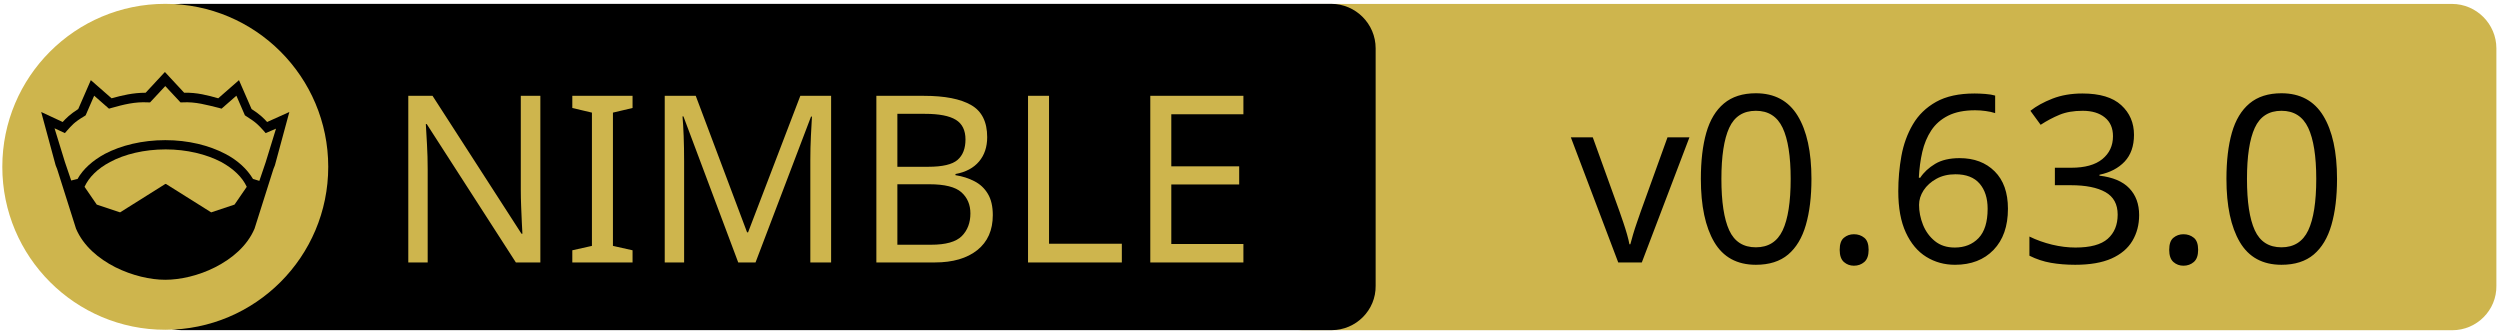
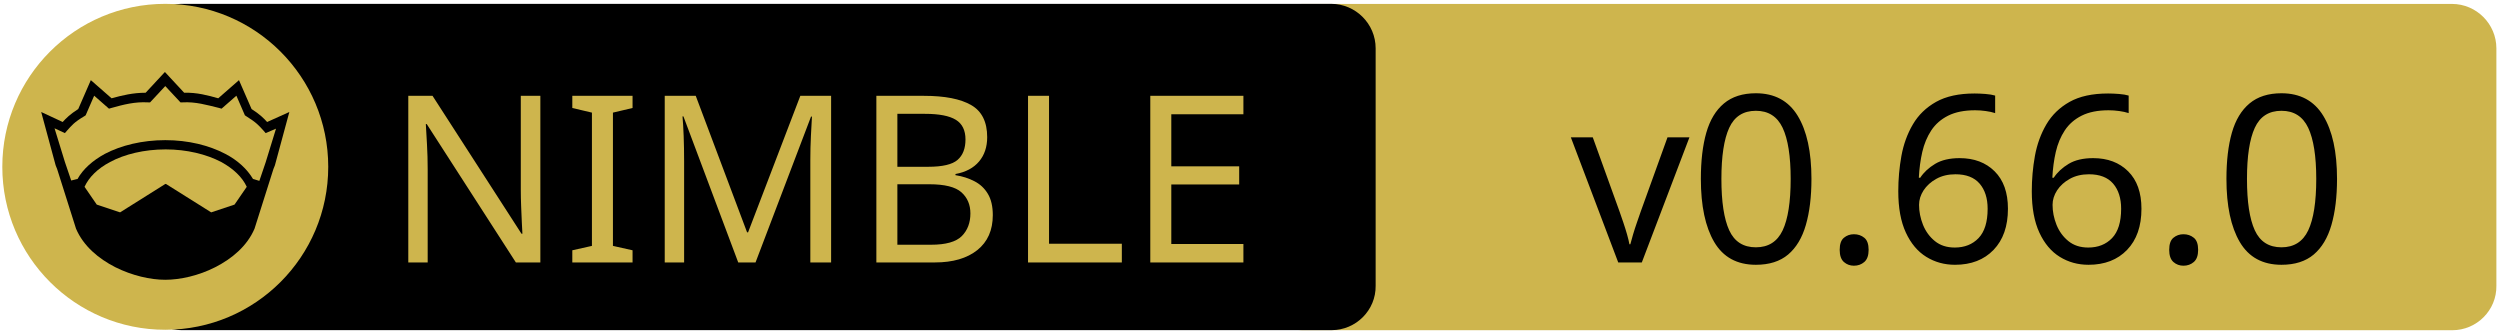
<svg xmlns="http://www.w3.org/2000/svg" xmlns:xlink="http://www.w3.org/1999/xlink" width="675" height="90" xml:space="preserve" version="1.1">
  <a xlink:href="https://github.com/foxoman/retroui">
    <g>
      <path fill="#CEB54D" id="svg_15" d="m662.123,89.159l-310.5,0c-6.6,0 -12,-5.4 -12,-12l0,-64.1c0,-6.6 5.4,-12 12,-12l310.4,0c6.6,0 12,5.4 12,12l0,64.1c0.1,6.6 -5.3,12 -11.9,12z" />
      <path id="svg_1" d="m359.524,89.139l-310.5,0c-6.6,0 -12,-5.4 -12,-12l0,-64.1c0,-6.6 5.4,-12 12,-12l310.4,0c6.6,0 12,5.4 12,12l0,64.1c0.1,6.6 -5.3,12 -11.9,12z" />
      <rect id="svg_2" fill="none" height="45.9" width="315.3" class="st0" y="24.539" x="60.224" />
      <circle id="svg_4" fill="#CEB54D" r="44" cy="45.039" cx="44.624" class="st1" />
      <g id="XMLID_4_">
        <path id="svg_5" d="m78.124,30.239l-3.9,14.4l-0.4,1l-5.1,16.1c0,0 0,0 0,0c-2,4.7 -6.1,8.1 -10.6,10.4c-4.5,2.3 -9.5,3.4 -13.5,3.4c-4,0 -8.9,-1.1 -13.5,-3.4c-4.5,-2.3 -8.6,-5.7 -10.6,-10.4c0,0 0,0 0,0l-5.1,-16.1l-0.4,-1l-3.9,-14.4l5.8,2.7c0.9,-1 2,-2.1 4.2,-3.5l3.4,-7.8l5.6,4.9c2.9,-0.8 5.8,-1.5 9.2,-1.5l5.2,-5.6l5.2,5.6c3.4,-0.1 6.4,0.7 9.2,1.5l5.6,-4.9l3.4,7.8c2.2,1.4 3.3,2.5 4.2,3.5l6,-2.7z" />
        <g id="XMLID_6_">
          <g id="svg_6">
            <path id="svg_7" fill="#CEB54D" d="m66.624,50.439l-3.3,4.8l-6.3,2.1l-12.1,-7.6c-0.1,-0.1 -0.3,-0.1 -0.4,0l-12.1,7.6l-6.3,-2.1l-3.3,-4.8c1.2,-2.6 3.5,-4.9 6.9,-6.7c3.9,-2.1 9.2,-3.4 15,-3.4c5.7,0 11,1.3 15,3.4c3.3,1.8 5.7,4.1 6.9,6.7z" class="st1" />
          </g>
          <g id="svg_8" />
        </g>
        <g id="XMLID_5_">
          <g id="svg_9">
            <path id="svg_10" fill="#CEB54D" d="m74.524,34.739l-2.8,9.1l-1.7,5l-1.6,-0.5c0,0 -0.1,0 -0.1,0c-1.6,-2.7 -4.2,-5.1 -7.5,-6.8c-4.4,-2.3 -10,-3.7 -16.2,-3.7c-6.2,0 -11.9,1.4 -16.3,3.7c-3.3,1.8 -5.9,4.1 -7.4,6.8c0,0 -0.1,0 -0.1,0l-1.6,0.4l-1.7,-5l-2.8,-9.1l2.8,1.3l0.6,-0.7c1.2,-1.3 1.8,-2.2 4.7,-3.9l0.3,-0.2l2.3,-5.3l4,3.5l0.7,-0.2c3.2,-0.9 6.3,-1.7 9.8,-1.5l0.6,0l4.1,-4.4l4.1,4.4l0.6,0c3.5,-0.2 6.5,0.7 9.8,1.5l0.7,0.2l4,-3.5l2.3,5.3l0.3,0.2c2.9,1.8 3.5,2.6 4.7,3.9l0.6,0.7l2.8,-1.2z" class="st1" />
          </g>
          <g id="svg_11" />
        </g>
      </g>
      <text x="-442" y="-350.021" id="svg_16" font-size="63px" font-family="'PT Sans Caption', 'Tahoma', 'Helvetica Neue Medium', 'PT Sans', sans-serif" fill="#CEB54D" class="st1 st2 st3" transform="matrix(1 0 0 1 546.13 420.879)">NIMBLE</text>
-       <text x="-122.0" y="-350.012" id="svg_17" font-size="63.012px" font-family="'PT Sans Caption', 'Tahoma', 'Helvetica Neue Medium', 'PT Sans', sans-serif" fill="#000000" class="st1 st2 st3" transform="matrix(1 0 0 1 546.13 420.879)">v0.63.0</text>
+       <text x="-122.0" y="-350.012" id="svg_17" font-size="63.012px" font-family="'PT Sans Caption', 'Tahoma', 'Helvetica Neue Medium', 'PT Sans', sans-serif" fill="#000000" class="st1 st2 st3" transform="matrix(1 0 0 1 546.13 420.879)">v0.66.0</text>
    </g>
  </a>
</svg>
